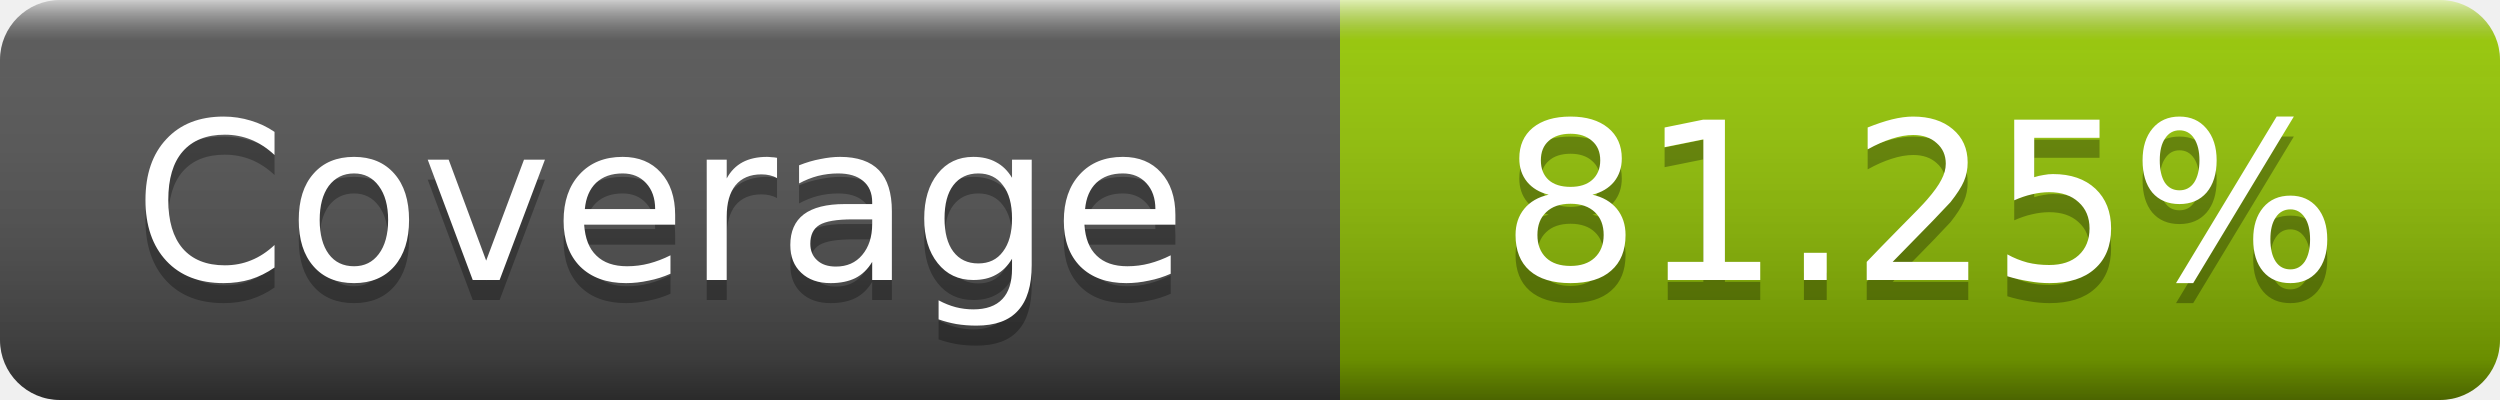
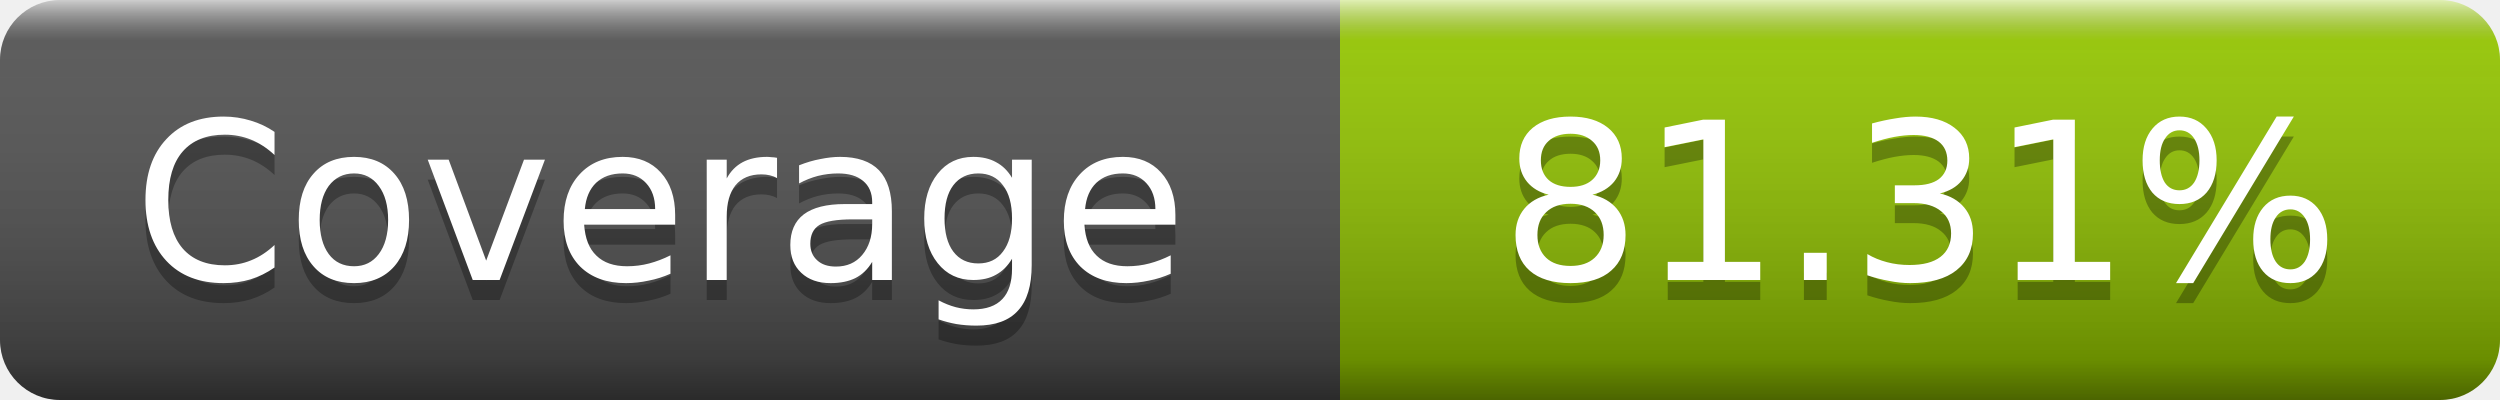
- <svg xmlns="http://www.w3.org/2000/svg" width="125" height="20" role="img" aria-label="Coverage: 81.25%">
+ <svg xmlns="http://www.w3.org/2000/svg" width="125" height="20" role="img" aria-label="Coverage: 81.31%">
  <linearGradient id="s" x2="0" y2="100%">
    <stop offset="0" stop-color="#fff" stop-opacity=".7" />
    <stop offset=".1" stop-color="#aaa" stop-opacity=".1" />
    <stop offset=".9" stop-opacity=".3" />
    <stop offset="1" stop-opacity=".5" />
  </linearGradient>
  <mask id="m">
    <rect width="125" height="20" rx="3" fill="#fff" />
  </mask>
  <g mask="url(#m)">
    <rect width="67" height="20" fill="#555" />
    <rect x="67" width="58" height="20" fill="#97ca00" />
    <rect width="125" height="20" fill="url(#s)" />
  </g>
  <g fill="#fff" text-anchor="middle" font-family="DejaVu Sans,Verdana,Geneva,sans-serif" font-size="11" text-rendering="geometricPrecision">
    <text x="33" y="15" fill="#010101" fill-opacity=".3">Coverage</text>
    <text x="33" y="14">Coverage</text>
-     <text x="96" y="15" fill="#010101" fill-opacity=".3">81.25%</text>
-     <text x="96" y="14">81.25%</text>
+     <text x="96" y="15" fill="#010101" fill-opacity=".3">81.31%</text>
+     <text x="96" y="14">81.31%</text>
  </g>
</svg>
